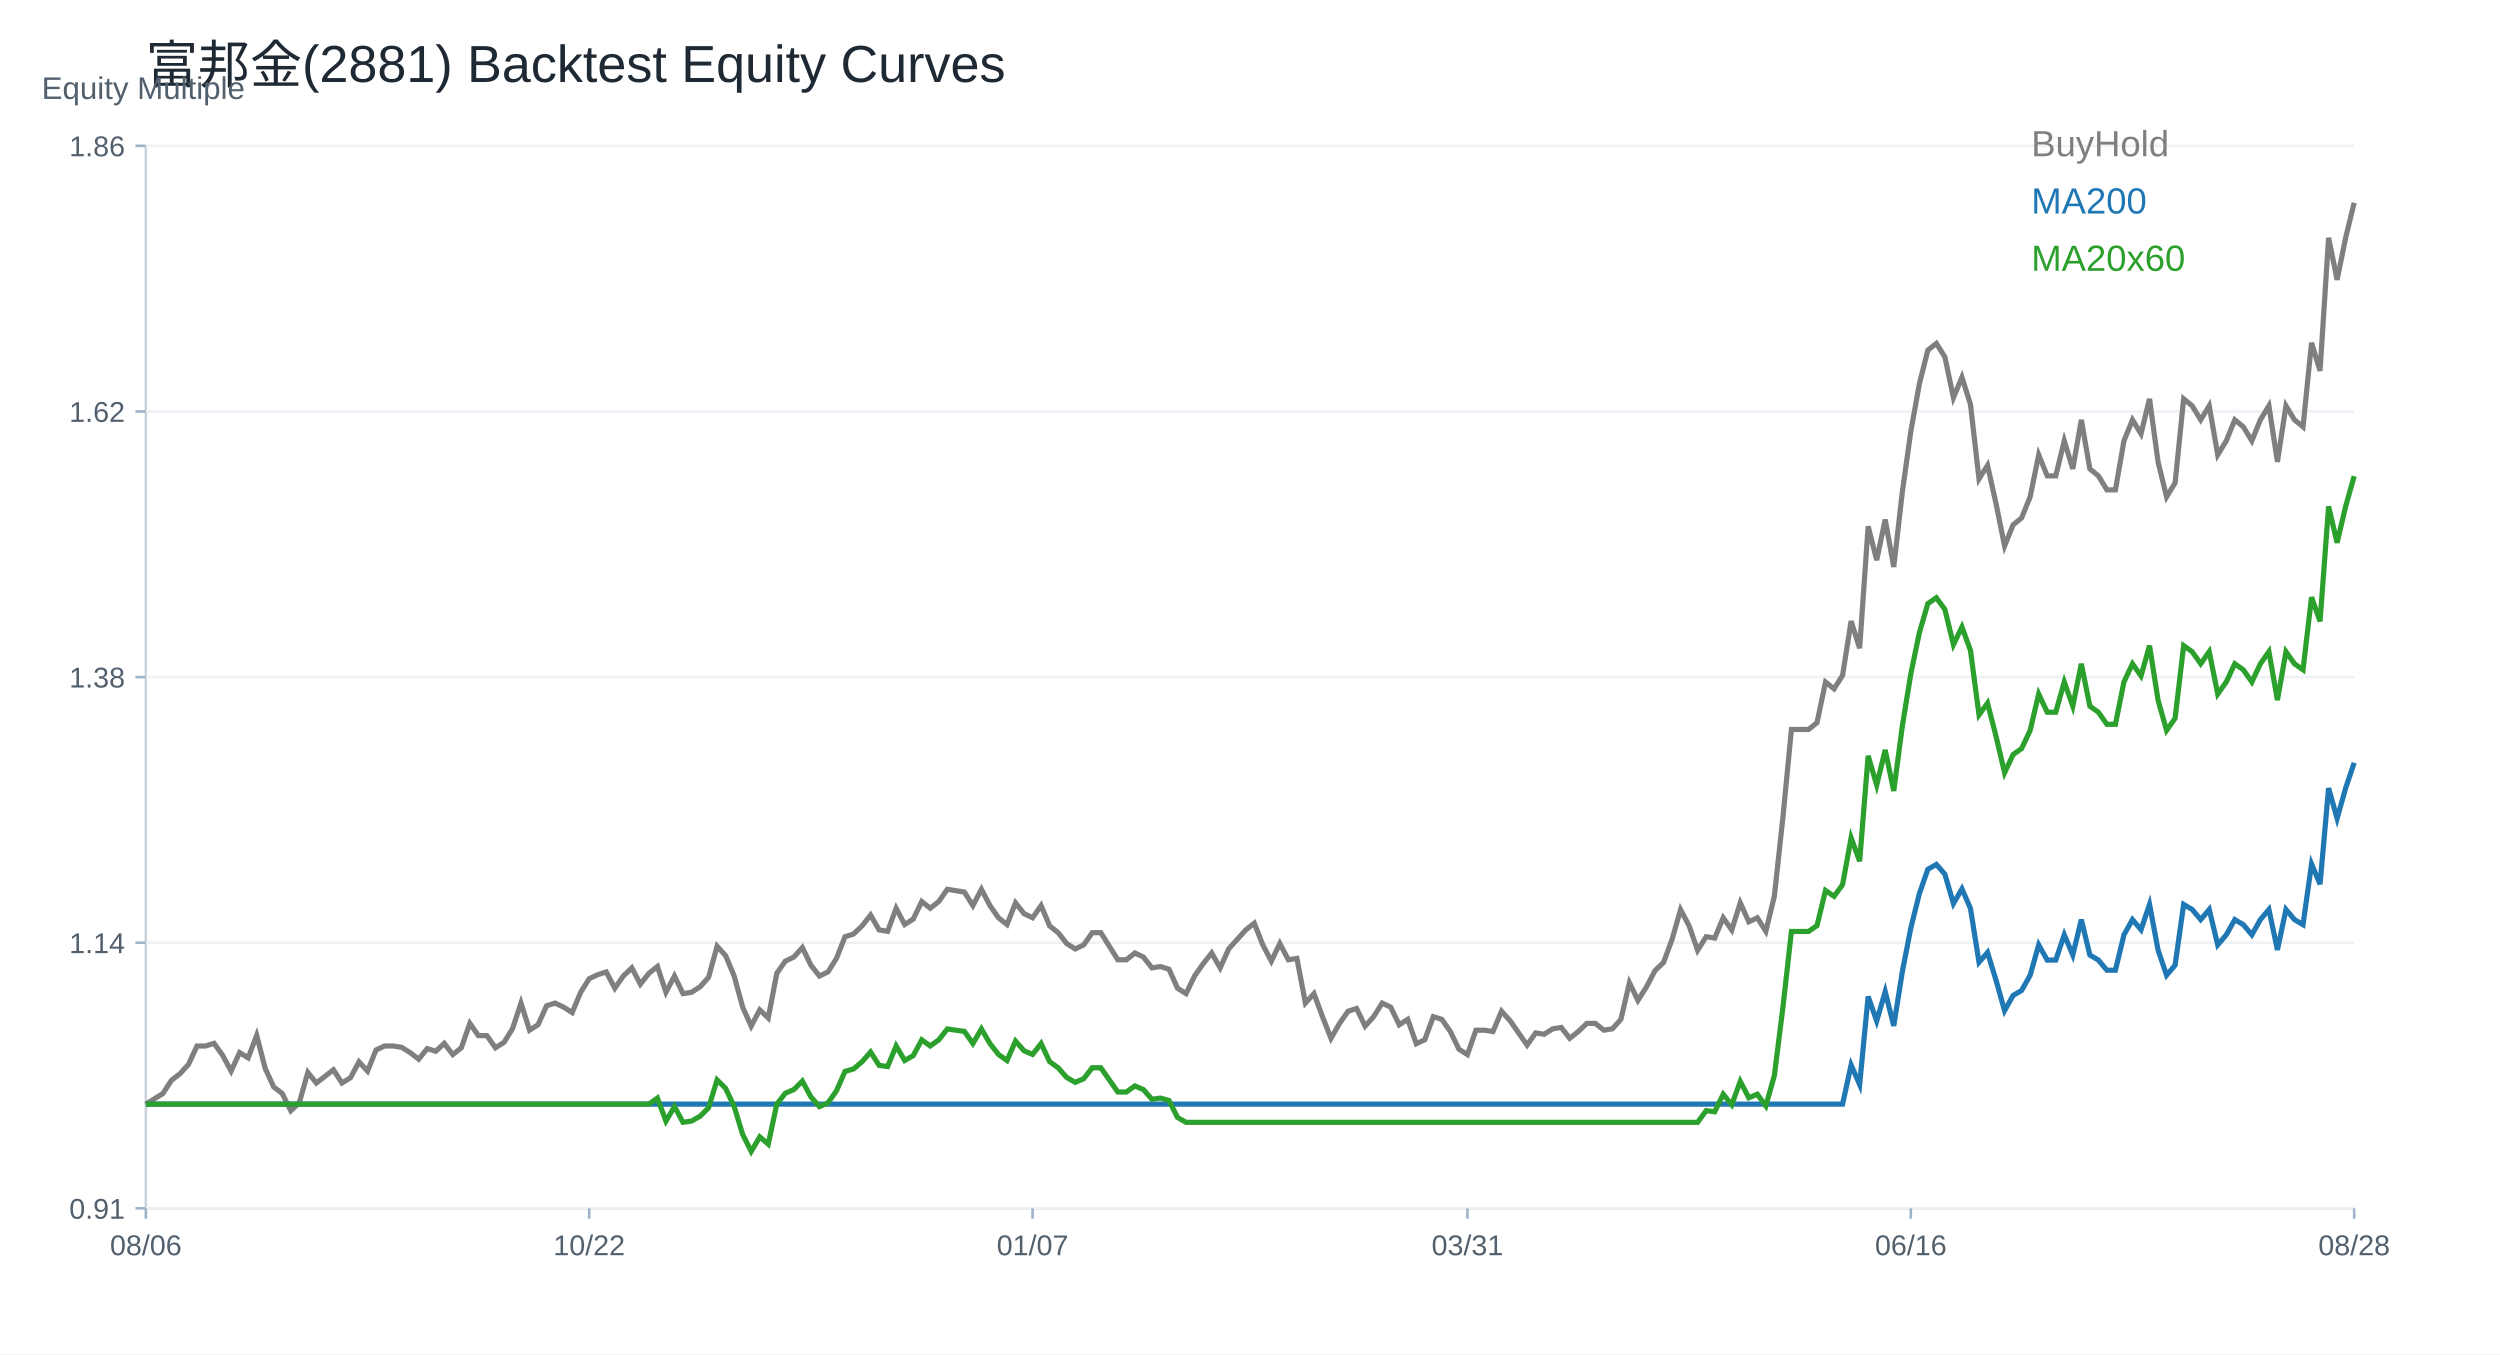
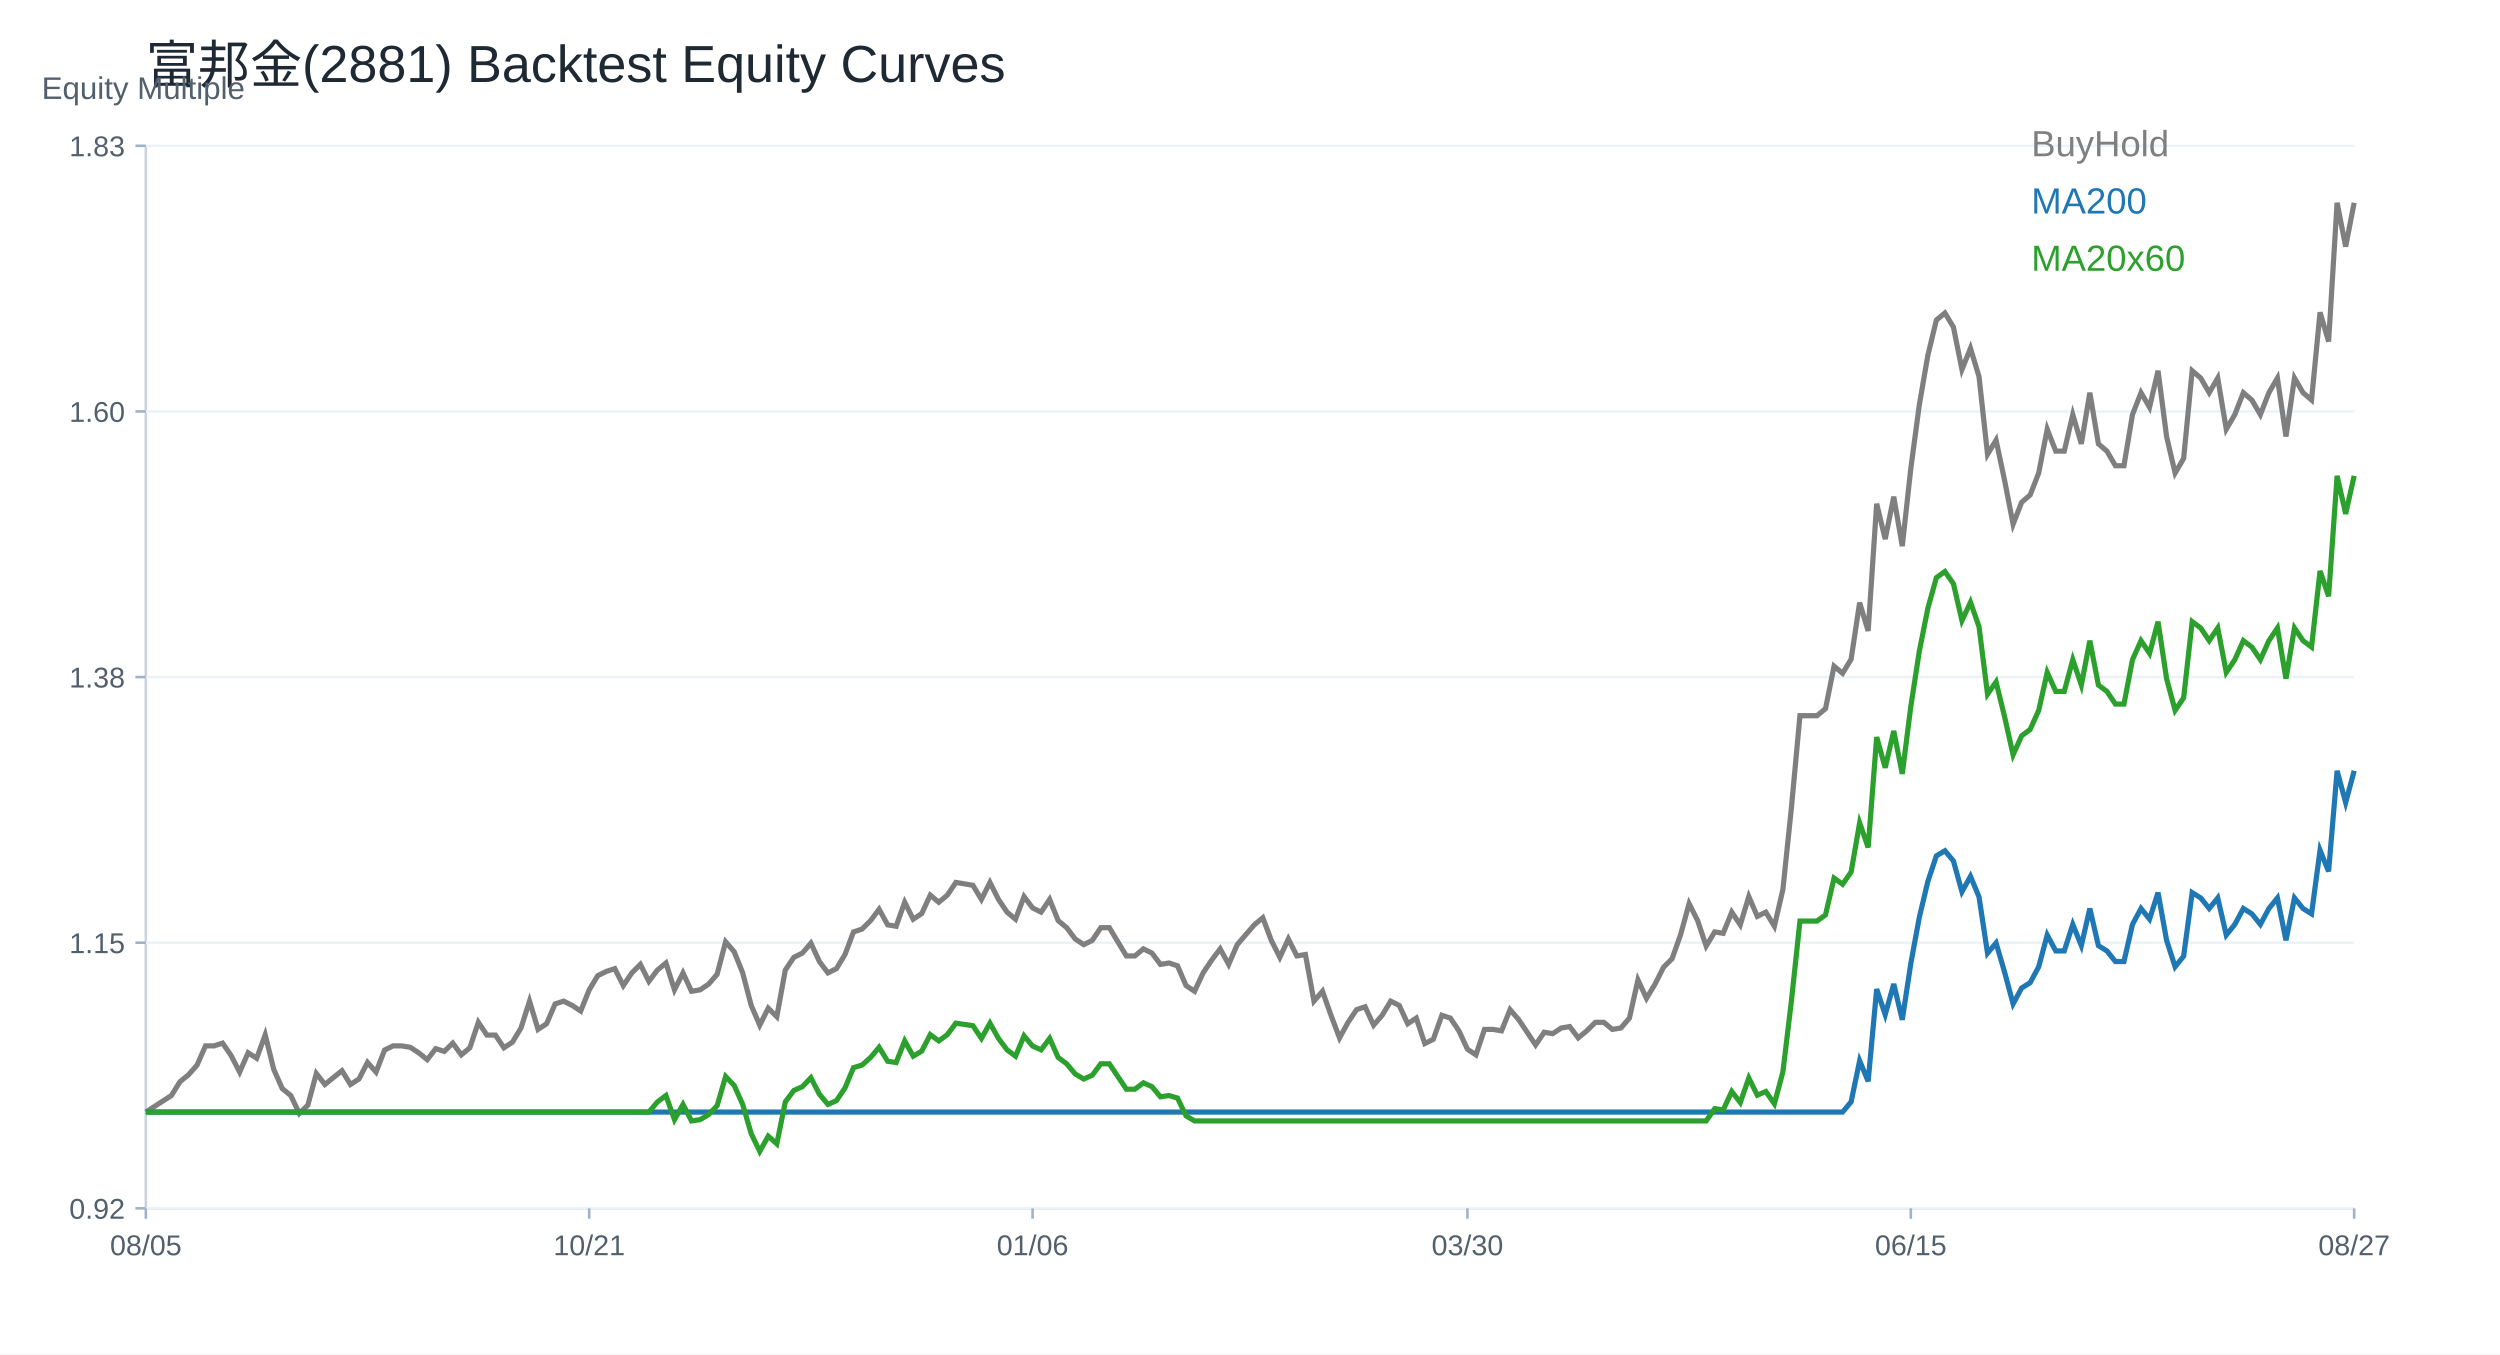
<svg xmlns="http://www.w3.org/2000/svg" width="960" height="520" viewBox="0 0 960 520">
  <rect width="100%" height="100%" fill="white" />
  <text x="56.00" y="32.00" font-size="20" font-family="Arial" fill="#1f2933" text-anchor="start">富邦金(2881) Backtest Equity Curves</text>
  <line x1="56" y1="464" x2="904" y2="464" stroke="#cbd2d9" />
  <line x1="56" y1="56" x2="56" y2="464" stroke="#cbd2d9" />
  <text x="16.00" y="38.00" font-size="12" font-family="Arial" fill="#52606d" text-anchor="start">Equity Multiple</text>
  <line x1="56" y1="464.00" x2="904" y2="464.00" stroke="#edf2f7" />
  <line x1="52" y1="464.00" x2="56" y2="464.00" stroke="#9fb3c8" />
-   <text x="48.00" y="468.00" font-size="11" font-family="Arial" fill="#52606d" text-anchor="end">0.91</text>
+   <text x="48.00" y="468.00" font-size="11" font-family="Arial" fill="#52606d" text-anchor="end">0.92</text>
  <line x1="56" y1="362.00" x2="904" y2="362.00" stroke="#edf2f7" />
  <line x1="52" y1="362.00" x2="56" y2="362.00" stroke="#9fb3c8" />
-   <text x="48.00" y="366.00" font-size="11" font-family="Arial" fill="#52606d" text-anchor="end">1.14</text>
+   <text x="48.00" y="366.00" font-size="11" font-family="Arial" fill="#52606d" text-anchor="end">1.15</text>
  <line x1="56" y1="260.00" x2="904" y2="260.00" stroke="#edf2f7" />
  <line x1="52" y1="260.00" x2="56" y2="260.00" stroke="#9fb3c8" />
  <text x="48.00" y="264.00" font-size="11" font-family="Arial" fill="#52606d" text-anchor="end">1.38</text>
  <line x1="56" y1="158.00" x2="904" y2="158.00" stroke="#edf2f7" />
  <line x1="52" y1="158.00" x2="56" y2="158.00" stroke="#9fb3c8" />
-   <text x="48.00" y="162.00" font-size="11" font-family="Arial" fill="#52606d" text-anchor="end">1.62</text>
+   <text x="48.00" y="162.00" font-size="11" font-family="Arial" fill="#52606d" text-anchor="end">1.60</text>
  <line x1="56" y1="56.00" x2="904" y2="56.00" stroke="#edf2f7" />
  <line x1="52" y1="56.00" x2="56" y2="56.00" stroke="#9fb3c8" />
-   <text x="48.00" y="60.00" font-size="11" font-family="Arial" fill="#52606d" text-anchor="end">1.86</text>
+   <text x="48.00" y="60.00" font-size="11" font-family="Arial" fill="#52606d" text-anchor="end">1.83</text>
  <line x1="56.00" y1="464" x2="56.00" y2="468" stroke="#9fb3c8" />
-   <text x="56.00" y="482.00" font-size="11" font-family="Arial" fill="#52606d" text-anchor="middle">08/06</text>
+   <text x="56.00" y="482.00" font-size="11" font-family="Arial" fill="#52606d" text-anchor="middle">08/05</text>
  <line x1="226.25" y1="464" x2="226.25" y2="468" stroke="#9fb3c8" />
-   <text x="226.25" y="482.00" font-size="11" font-family="Arial" fill="#52606d" text-anchor="middle">10/22</text>
+   <text x="226.25" y="482.00" font-size="11" font-family="Arial" fill="#52606d" text-anchor="middle">10/21</text>
  <line x1="396.51" y1="464" x2="396.51" y2="468" stroke="#9fb3c8" />
-   <text x="396.51" y="482.00" font-size="11" font-family="Arial" fill="#52606d" text-anchor="middle">01/07</text>
+   <text x="396.51" y="482.00" font-size="11" font-family="Arial" fill="#52606d" text-anchor="middle">01/06</text>
  <line x1="563.49" y1="464" x2="563.49" y2="468" stroke="#9fb3c8" />
-   <text x="563.49" y="482.00" font-size="11" font-family="Arial" fill="#52606d" text-anchor="middle">03/31</text>
+   <text x="563.49" y="482.00" font-size="11" font-family="Arial" fill="#52606d" text-anchor="middle">03/30</text>
  <line x1="733.75" y1="464" x2="733.75" y2="468" stroke="#9fb3c8" />
-   <text x="733.75" y="482.00" font-size="11" font-family="Arial" fill="#52606d" text-anchor="middle">06/16</text>
+   <text x="733.75" y="482.00" font-size="11" font-family="Arial" fill="#52606d" text-anchor="middle">06/15</text>
  <line x1="904.00" y1="464" x2="904.00" y2="468" stroke="#9fb3c8" />
-   <text x="904.00" y="482.00" font-size="11" font-family="Arial" fill="#52606d" text-anchor="middle">08/28</text>
-   <polyline fill="none" stroke="#7f7f7f" stroke-width="2" points="56.00,423.99 59.27,421.96 62.55,419.93 65.82,414.85 69.10,412.32 72.37,408.76 75.64,401.66 78.92,401.66 82.19,400.64 85.47,405.21 88.74,411.30 92.02,404.20 95.29,406.23 98.56,397.60 101.84,410.29 105.11,417.39 108.39,419.93 111.66,426.52 114.93,423.48 118.21,411.81 121.48,415.87 124.76,413.33 128.03,410.79 131.31,415.87 134.58,413.84 137.85,407.75 141.13,411.30 144.40,403.18 147.68,401.66 150.95,401.66 154.22,402.17 157.50,404.20 160.77,406.73 164.05,402.67 167.32,403.69 170.59,400.64 173.87,404.96 177.14,402.36 180.42,392.99 183.69,397.68 186.97,397.68 190.24,402.36 193.51,400.28 196.79,395.07 200.06,385.19 203.34,395.59 206.61,393.51 209.88,386.23 213.16,385.19 216.43,386.75 219.71,388.83 222.98,381.03 226.25,375.83 229.53,374.27 232.80,373.23 236.08,379.47 239.35,374.79 242.63,371.67 245.90,377.91 249.17,373.75 252.45,371.15 255.72,381.03 259.00,374.79 262.27,381.55 265.54,381.03 268.82,378.95 272.09,375.31 275.37,363.35 278.64,366.99 281.92,374.79 285.19,386.75 288.46,394.03 291.74,387.79 295.01,390.91 298.29,373.75 301.56,369.07 304.83,367.51 308.11,363.87 311.38,370.63 314.66,374.79 317.93,373.23 321.20,368.03 324.48,359.70 327.75,358.66 331.03,355.54 334.30,351.38 337.58,357.10 340.85,357.62 344.12,348.78 347.40,355.02 350.67,352.94 353.95,346.18 357.22,348.78 360.49,346.18 363.77,341.50 367.04,342.02 370.32,342.54 373.59,347.74 376.86,341.50 380.14,347.74 383.41,352.42 386.69,355.02 389.96,346.70 393.24,350.86 396.51,352.42 399.78,347.74 403.06,355.54 406.33,358.14 409.61,362.31 412.88,364.39 416.15,362.83 419.43,358.14 422.70,358.14 425.98,363.35 429.25,368.55 432.53,368.55 435.80,365.95 439.07,367.51 442.35,371.67 445.62,371.15 448.90,372.19 452.17,379.47 455.44,381.55 458.72,374.79 461.99,370.11 465.27,365.95 468.54,371.67 471.81,364.39 475.09,360.74 478.36,357.10 481.64,354.50 484.91,362.83 488.19,369.07 491.46,362.31 494.73,368.55 498.01,368.03 501.28,385.19 504.56,381.55 507.83,390.39 511.10,398.72 514.38,392.99 517.65,388.31 520.93,387.27 524.20,394.03 527.47,390.39 530.75,385.19 534.02,386.75 537.30,393.51 540.57,391.43 543.85,400.80 547.12,399.24 550.39,390.39 553.67,391.43 556.94,396.11 560.22,402.88 563.49,404.96 566.76,395.59 570.04,395.59 573.31,396.11 576.59,388.31 579.86,391.95 583.14,396.63 586.41,401.32 589.68,396.63 592.96,397.15 596.23,395.07 599.51,394.55 602.78,398.72 606.05,396.11 609.33,392.99 612.60,392.99 615.88,395.59 619.15,395.07 622.42,391.43 625.70,377.39 628.97,384.15 632.25,378.95 635.52,372.71 638.80,369.59 642.07,360.74 645.34,349.30 648.62,355.54 651.89,364.91 655.17,359.70 658.44,360.22 661.71,352.42 664.99,357.10 668.26,346.70 671.54,353.98 674.81,352.42 678.08,357.62 681.36,344.10 684.63,313.93 687.91,280.12 691.18,280.12 694.46,280.12 697.73,277.52 701.00,261.92 704.28,264.52 707.55,259.32 710.83,238.51 714.10,248.91 717.37,202.10 720.65,215.10 723.92,199.50 727.20,217.70 730.47,189.10 733.75,165.69 737.02,147.49 740.29,134.48 743.57,131.88 746.84,137.08 750.12,152.69 753.39,144.88 756.66,155.29 759.94,183.90 763.21,178.69 766.49,193.48 769.76,209.62 773.03,201.55 776.31,198.86 779.58,190.79 782.86,174.66 786.13,182.73 789.41,182.73 792.68,169.28 795.95,180.04 799.23,161.22 802.50,180.04 805.78,182.73 809.05,188.11 812.32,188.11 815.60,169.28 818.87,161.22 822.15,166.59 825.42,153.15 828.69,177.35 831.97,190.79 835.24,185.42 838.52,153.15 841.79,155.84 845.07,161.22 848.34,155.84 851.61,174.66 854.89,169.28 858.16,161.22 861.44,163.90 864.71,169.28 867.98,161.22 871.26,155.84 874.53,177.35 877.81,155.84 881.08,161.22 884.36,163.90 887.63,131.64 890.90,142.39 894.18,91.30 897.45,107.44 900.73,91.30 904.00,77.86" />
+   <text x="904.00" y="482.00" font-size="11" font-family="Arial" fill="#52606d" text-anchor="middle">08/27</text>
+   <polyline fill="none" stroke="#7f7f7f" stroke-width="2" points="56.00,427.03 59.27,424.91 62.55,422.79 65.82,420.68 69.10,415.38 72.37,412.73 75.64,409.03 78.92,401.62 82.19,401.62 85.47,400.56 88.74,405.32 92.02,411.68 95.29,404.26 98.56,406.38 101.84,397.38 105.11,410.62 108.39,418.03 111.66,420.68 114.93,427.56 118.21,424.38 121.48,412.21 124.76,416.44 128.03,413.79 131.31,411.15 134.58,416.44 137.85,414.32 141.13,407.97 144.40,411.68 147.68,403.21 150.95,401.62 154.22,401.62 157.50,402.15 160.77,404.26 164.05,406.91 167.32,402.68 170.59,403.74 173.87,400.56 177.14,405.06 180.42,402.35 183.69,392.58 186.97,397.46 190.24,397.46 193.51,402.35 196.79,400.18 200.06,394.75 203.34,384.44 206.61,395.29 209.88,393.12 213.16,385.52 216.43,384.44 219.71,386.07 222.98,388.24 226.25,380.10 229.53,374.67 232.80,373.04 236.08,371.96 239.35,378.47 242.63,373.59 245.90,370.33 249.17,376.84 252.45,372.50 255.72,369.79 259.00,380.10 262.27,373.59 265.54,380.64 268.82,380.10 272.09,377.93 275.37,374.13 278.64,361.65 281.92,365.45 285.19,373.59 288.46,386.07 291.74,393.66 295.01,387.15 298.29,390.41 301.56,372.50 304.83,367.62 308.11,365.99 311.38,362.19 314.66,369.25 317.93,373.59 321.20,371.96 324.48,366.53 327.75,357.85 331.03,356.77 334.30,353.51 337.58,349.17 340.85,355.14 344.12,355.68 347.40,346.46 350.67,352.97 353.95,350.80 357.22,343.74 360.49,346.46 363.77,343.74 367.04,338.86 370.32,339.40 373.59,339.95 376.86,345.37 380.14,338.86 383.41,345.37 386.69,350.26 389.96,352.97 393.24,344.29 396.51,348.63 399.78,350.26 403.06,345.37 406.33,353.51 409.61,356.22 412.88,360.56 416.15,362.74 419.43,361.11 422.70,356.22 425.98,356.22 429.25,361.65 432.53,367.08 435.80,367.08 439.07,364.36 442.35,365.99 445.62,370.33 448.90,369.79 452.17,370.87 455.44,378.47 458.72,380.64 461.99,373.59 465.27,368.70 468.54,364.36 471.81,370.33 475.09,362.74 478.36,358.94 481.64,355.14 484.91,352.43 488.19,361.11 491.46,367.62 494.73,360.56 498.01,367.08 501.28,366.53 504.56,384.44 507.83,380.64 511.10,389.87 514.38,398.55 517.65,392.58 520.93,387.70 524.20,386.61 527.47,393.66 530.75,389.87 534.02,384.44 537.30,386.07 540.57,393.12 543.85,390.95 547.12,400.72 550.39,399.09 553.67,389.87 556.94,390.95 560.22,395.83 563.49,402.89 566.76,405.06 570.04,395.29 573.31,395.29 576.59,395.83 579.86,387.70 583.14,391.49 586.41,396.38 589.68,401.26 592.96,396.38 596.23,396.92 599.51,394.75 602.78,394.21 606.05,398.55 609.33,395.83 612.60,392.58 615.88,392.58 619.15,395.29 622.42,394.75 625.70,390.95 628.97,376.30 632.25,383.35 635.52,377.93 638.80,371.42 642.07,368.16 645.34,358.94 648.62,347.00 651.89,353.51 655.17,363.28 658.44,357.85 661.71,358.39 664.99,350.26 668.26,355.14 671.54,344.29 674.81,351.88 678.08,350.26 681.36,355.68 684.63,341.57 687.91,310.10 691.18,274.83 694.46,274.83 697.73,274.83 701.00,272.12 704.28,255.84 707.55,258.55 710.83,253.13 714.10,231.42 717.37,242.28 720.65,193.44 723.92,207.01 727.20,190.73 730.47,209.72 733.75,179.88 737.02,155.46 740.29,136.47 743.57,122.90 746.84,120.19 750.12,125.61 753.39,141.89 756.66,133.75 759.94,144.61 763.21,174.45 766.49,169.02 769.76,184.45 773.03,201.28 776.31,192.87 779.58,190.06 782.86,181.65 786.13,164.82 789.41,173.23 792.68,173.23 795.95,159.21 799.23,170.43 802.50,150.79 805.78,170.43 809.05,173.23 812.32,178.84 815.60,178.84 818.87,159.21 822.15,150.79 825.42,156.40 828.69,142.37 831.97,167.62 835.24,181.65 838.52,176.04 841.79,142.37 845.07,145.18 848.34,150.79 851.61,145.18 854.89,164.82 858.16,159.21 861.44,150.79 864.71,153.60 867.98,159.21 871.26,150.79 874.53,145.18 877.81,167.62 881.08,145.18 884.36,150.79 887.63,153.60 890.90,119.93 894.18,131.15 897.45,77.86 900.73,94.69 904.00,77.86" />
  <text x="780.00" y="60.00" font-size="14" font-family="Arial" fill="#7f7f7f" text-anchor="start">BuyHold</text>
-   <polyline fill="none" stroke="#1f77b4" stroke-width="2" points="56.00,423.99 59.27,423.99 62.55,423.99 65.82,423.99 69.10,423.99 72.37,423.99 75.64,423.99 78.92,423.99 82.19,423.99 85.47,423.99 88.74,423.99 92.02,423.99 95.29,423.99 98.56,423.99 101.84,423.99 105.11,423.99 108.39,423.99 111.66,423.99 114.93,423.99 118.21,423.99 121.48,423.99 124.76,423.99 128.03,423.99 131.31,423.99 134.58,423.99 137.85,423.99 141.13,423.99 144.40,423.99 147.68,423.99 150.95,423.99 154.22,423.99 157.50,423.99 160.77,423.99 164.05,423.99 167.32,423.99 170.59,423.99 173.87,423.99 177.14,423.99 180.42,423.99 183.69,423.99 186.97,423.99 190.24,423.99 193.51,423.99 196.79,423.99 200.06,423.99 203.34,423.99 206.61,423.99 209.88,423.99 213.16,423.99 216.43,423.99 219.71,423.99 222.98,423.99 226.25,423.99 229.53,423.99 232.80,423.99 236.08,423.99 239.35,423.99 242.63,423.99 245.90,423.99 249.17,423.99 252.45,423.99 255.72,423.99 259.00,423.99 262.27,423.99 265.54,423.99 268.82,423.99 272.09,423.99 275.37,423.99 278.64,423.99 281.92,423.99 285.19,423.99 288.46,423.99 291.74,423.99 295.01,423.99 298.29,423.99 301.56,423.99 304.83,423.99 308.11,423.99 311.38,423.99 314.66,423.99 317.93,423.99 321.20,423.99 324.48,423.99 327.75,423.99 331.03,423.99 334.30,423.99 337.58,423.99 340.85,423.99 344.12,423.99 347.40,423.99 350.67,423.99 353.95,423.99 357.22,423.99 360.49,423.99 363.77,423.99 367.04,423.99 370.32,423.99 373.59,423.99 376.86,423.99 380.14,423.99 383.41,423.99 386.69,423.99 389.96,423.99 393.24,423.99 396.51,423.99 399.78,423.99 403.06,423.99 406.33,423.99 409.61,423.99 412.88,423.99 416.15,423.99 419.43,423.99 422.70,423.99 425.98,423.99 429.25,423.99 432.53,423.99 435.80,423.99 439.07,423.99 442.35,423.99 445.62,423.99 448.90,423.99 452.17,423.99 455.44,423.99 458.72,423.99 461.99,423.99 465.27,423.99 468.54,423.99 471.81,423.99 475.09,423.99 478.36,423.99 481.64,423.99 484.91,423.99 488.19,423.99 491.46,423.99 494.73,423.99 498.01,423.99 501.28,423.99 504.56,423.99 507.83,423.99 511.10,423.99 514.38,423.99 517.65,423.99 520.93,423.99 524.20,423.99 527.47,423.99 530.75,423.99 534.02,423.99 537.30,423.99 540.57,423.99 543.85,423.99 547.12,423.99 550.39,423.99 553.67,423.99 556.94,423.99 560.22,423.99 563.49,423.99 566.76,423.99 570.04,423.99 573.31,423.99 576.59,423.99 579.86,423.99 583.14,423.99 586.41,423.99 589.68,423.99 592.96,423.99 596.23,423.99 599.51,423.99 602.78,423.99 606.05,423.99 609.33,423.99 612.60,423.99 615.88,423.99 619.15,423.99 622.42,423.99 625.70,423.99 628.97,423.99 632.25,423.99 635.52,423.99 638.80,423.99 642.07,423.99 645.34,423.99 648.62,423.99 651.89,423.99 655.17,423.99 658.44,423.99 661.71,423.99 664.99,423.99 668.26,423.99 671.54,423.99 674.81,423.99 678.08,423.99 681.36,423.99 684.63,423.99 687.91,423.99 691.18,423.99 694.46,423.99 697.73,423.99 701.00,423.99 704.28,423.99 707.55,423.99 710.83,408.96 714.10,416.47 717.37,382.66 720.65,392.05 723.92,380.78 727.20,393.93 730.47,373.27 733.75,356.36 737.02,343.21 740.29,333.82 743.57,331.94 746.84,335.70 750.12,346.97 753.39,341.33 756.66,348.85 759.94,369.51 763.21,365.75 766.49,376.44 769.76,388.09 773.03,382.26 776.31,380.32 779.58,374.49 782.86,362.84 786.13,368.67 789.41,368.67 792.68,358.96 795.95,366.72 799.23,353.13 802.50,366.72 805.78,368.67 809.05,372.55 812.32,372.55 815.60,358.96 818.87,353.13 822.15,357.01 825.42,347.30 828.69,364.78 831.97,374.49 835.24,370.61 838.52,347.30 841.79,349.24 845.07,353.13 848.34,349.24 851.61,362.84 854.89,358.96 858.16,353.13 861.44,355.07 864.71,358.96 867.98,353.13 871.26,349.24 874.53,364.78 877.81,349.24 881.08,353.13 884.36,355.07 887.63,331.76 890.90,339.53 894.18,302.63 897.45,314.28 900.73,302.63 904.00,292.92" />
+   <polyline fill="none" stroke="#1f77b4" stroke-width="2" points="56.00,427.03 59.27,427.03 62.55,427.03 65.82,427.03 69.10,427.03 72.37,427.03 75.64,427.03 78.92,427.03 82.19,427.03 85.47,427.03 88.74,427.03 92.02,427.03 95.29,427.03 98.56,427.03 101.84,427.03 105.11,427.03 108.39,427.03 111.66,427.03 114.93,427.03 118.21,427.03 121.48,427.03 124.76,427.03 128.03,427.03 131.31,427.03 134.58,427.03 137.85,427.03 141.13,427.03 144.40,427.03 147.68,427.03 150.95,427.03 154.22,427.03 157.50,427.03 160.77,427.03 164.05,427.03 167.32,427.03 170.59,427.03 173.87,427.03 177.14,427.03 180.42,427.03 183.69,427.03 186.97,427.03 190.24,427.03 193.51,427.03 196.79,427.03 200.06,427.03 203.34,427.03 206.61,427.03 209.88,427.03 213.16,427.03 216.43,427.03 219.71,427.03 222.98,427.03 226.25,427.03 229.53,427.03 232.80,427.03 236.08,427.03 239.35,427.03 242.63,427.03 245.90,427.03 249.17,427.03 252.45,427.03 255.72,427.03 259.00,427.03 262.27,427.03 265.54,427.03 268.82,427.03 272.09,427.03 275.37,427.03 278.64,427.03 281.92,427.03 285.19,427.03 288.46,427.03 291.74,427.03 295.01,427.03 298.29,427.03 301.56,427.03 304.83,427.03 308.11,427.03 311.38,427.03 314.66,427.03 317.93,427.03 321.20,427.03 324.48,427.03 327.75,427.03 331.03,427.03 334.30,427.03 337.58,427.03 340.85,427.03 344.12,427.03 347.40,427.03 350.67,427.03 353.95,427.03 357.22,427.03 360.49,427.03 363.77,427.03 367.04,427.03 370.32,427.03 373.59,427.03 376.86,427.03 380.14,427.03 383.41,427.03 386.69,427.03 389.96,427.03 393.24,427.03 396.51,427.03 399.78,427.03 403.06,427.03 406.33,427.03 409.61,427.03 412.88,427.03 416.15,427.03 419.43,427.03 422.70,427.03 425.98,427.03 429.25,427.03 432.53,427.03 435.80,427.03 439.07,427.03 442.35,427.03 445.62,427.03 448.90,427.03 452.17,427.03 455.44,427.03 458.72,427.03 461.99,427.03 465.27,427.03 468.54,427.03 471.81,427.03 475.09,427.03 478.36,427.03 481.64,427.03 484.91,427.03 488.19,427.03 491.46,427.03 494.73,427.03 498.01,427.03 501.28,427.03 504.56,427.03 507.83,427.03 511.10,427.03 514.38,427.03 517.65,427.03 520.93,427.03 524.20,427.03 527.47,427.03 530.75,427.03 534.02,427.03 537.30,427.03 540.57,427.03 543.85,427.03 547.12,427.03 550.39,427.03 553.67,427.03 556.94,427.03 560.22,427.03 563.49,427.03 566.76,427.03 570.04,427.03 573.31,427.03 576.59,427.03 579.86,427.03 583.14,427.03 586.41,427.03 589.68,427.03 592.96,427.03 596.23,427.03 599.51,427.03 602.78,427.03 606.05,427.03 609.33,427.03 612.60,427.03 615.88,427.03 619.15,427.03 622.42,427.03 625.70,427.03 628.97,427.03 632.25,427.03 635.52,427.03 638.80,427.03 642.07,427.03 645.34,427.03 648.62,427.03 651.89,427.03 655.17,427.03 658.44,427.03 661.71,427.03 664.99,427.03 668.26,427.03 671.54,427.03 674.81,427.03 678.08,427.03 681.36,427.03 684.63,427.03 687.91,427.03 691.18,427.03 694.46,427.03 697.73,427.03 701.00,427.03 704.28,427.03 707.55,427.03 710.83,423.09 714.10,407.35 717.37,415.22 720.65,379.81 723.92,389.64 727.20,377.84 730.47,391.61 733.75,369.97 737.02,352.26 740.29,338.49 743.57,328.65 746.84,326.68 750.12,330.62 753.39,342.42 756.66,336.52 759.94,344.39 763.21,366.03 766.49,362.10 769.76,373.29 773.03,385.49 776.31,379.39 779.58,377.35 782.86,371.25 786.13,359.05 789.41,365.15 792.68,365.15 795.95,354.98 799.23,363.11 802.50,348.87 805.78,363.11 809.05,365.15 812.32,369.22 815.60,369.22 818.87,354.98 822.15,348.87 825.42,352.94 828.69,342.77 831.97,361.08 835.24,371.25 838.52,367.18 841.79,342.77 845.07,344.81 848.34,348.87 851.61,344.81 854.89,359.05 858.16,354.98 861.44,348.87 864.71,350.91 867.98,354.98 871.26,348.87 874.53,344.81 877.81,361.08 881.08,344.81 884.36,348.87 887.63,350.91 890.90,326.50 894.18,334.63 897.45,295.98 900.73,308.19 904.00,295.98" />
  <text x="780.00" y="82.00" font-size="14" font-family="Arial" fill="#1f77b4" text-anchor="start">MA200</text>
-   <polyline fill="none" stroke="#2ca02c" stroke-width="2" points="56.00,423.99 59.27,423.99 62.55,423.99 65.82,423.99 69.10,423.99 72.37,423.99 75.64,423.99 78.92,423.99 82.19,423.99 85.47,423.99 88.74,423.99 92.02,423.99 95.29,423.99 98.56,423.99 101.84,423.99 105.11,423.99 108.39,423.99 111.66,423.99 114.93,423.99 118.21,423.99 121.48,423.99 124.76,423.99 128.03,423.99 131.31,423.99 134.58,423.99 137.85,423.99 141.13,423.99 144.40,423.99 147.68,423.99 150.95,423.99 154.22,423.99 157.50,423.99 160.77,423.99 164.05,423.99 167.32,423.99 170.59,423.99 173.87,423.99 177.14,423.99 180.42,423.99 183.69,423.99 186.97,423.99 190.24,423.99 193.51,423.99 196.79,423.99 200.06,423.99 203.34,423.99 206.61,423.99 209.88,423.99 213.16,423.99 216.43,423.99 219.71,423.99 222.98,423.99 226.25,423.99 229.53,423.99 232.80,423.99 236.08,423.99 239.35,423.99 242.63,423.99 245.90,423.99 249.17,423.99 252.45,421.66 255.72,430.50 259.00,424.92 262.27,430.97 265.54,430.50 268.82,428.64 272.09,425.38 275.37,414.68 278.64,417.93 281.92,424.92 285.19,435.63 288.46,442.14 291.74,436.56 295.01,439.35 298.29,423.99 301.56,419.80 304.83,418.40 308.11,415.14 311.38,421.19 314.66,424.92 317.93,423.52 321.20,418.87 324.48,411.42 327.75,410.49 331.03,407.69 334.30,403.97 337.58,409.09 340.85,409.56 344.12,401.64 347.40,407.23 350.67,405.37 353.95,399.31 357.22,401.64 360.49,399.31 363.77,395.12 367.04,395.59 370.32,396.05 373.59,400.71 376.86,395.12 380.14,400.71 383.41,404.90 386.69,407.23 389.96,399.78 393.24,403.50 396.51,404.90 399.78,400.71 403.06,407.69 406.33,410.02 409.61,413.75 412.88,415.61 416.15,414.21 419.43,410.02 422.70,410.02 425.98,414.68 429.25,419.33 432.53,419.33 435.80,417.00 439.07,418.40 442.35,422.12 445.62,421.66 448.90,422.59 452.17,429.11 455.44,430.97 458.72,430.97 461.99,430.97 465.27,430.97 468.54,430.97 471.81,430.97 475.09,430.97 478.36,430.97 481.64,430.97 484.91,430.97 488.19,430.97 491.46,430.97 494.73,430.97 498.01,430.97 501.28,430.97 504.56,430.97 507.83,430.97 511.10,430.97 514.38,430.97 517.65,430.97 520.93,430.97 524.20,430.97 527.47,430.97 530.75,430.97 534.02,430.97 537.30,430.97 540.57,430.97 543.85,430.97 547.12,430.97 550.39,430.97 553.67,430.97 556.94,430.97 560.22,430.97 563.49,430.97 566.76,430.97 570.04,430.97 573.31,430.97 576.59,430.97 579.86,430.97 583.14,430.97 586.41,430.97 589.68,430.97 592.96,430.97 596.23,430.97 599.51,430.97 602.78,430.97 606.05,430.97 609.33,430.97 612.60,430.97 615.88,430.97 619.15,430.97 622.42,430.97 625.70,430.97 628.97,430.97 632.25,430.97 635.52,430.97 638.80,430.97 642.07,430.97 645.34,430.97 648.62,430.97 651.89,430.97 655.17,426.47 658.44,426.92 661.71,420.18 664.99,424.23 668.26,415.23 671.54,421.53 674.81,420.18 678.08,424.67 681.36,412.98 684.63,386.91 687.91,357.68 691.18,357.68 694.46,357.68 697.73,355.43 701.00,341.94 704.28,344.19 707.55,339.69 710.83,321.71 714.10,330.70 717.37,290.23 720.65,301.47 723.92,287.98 727.20,303.72 730.47,278.99 733.75,258.76 737.02,243.02 740.29,231.78 743.57,229.53 746.84,234.03 750.12,247.52 753.39,240.77 756.66,249.77 759.94,274.50 763.21,270.00 766.49,282.78 769.76,296.73 773.03,289.76 776.31,287.43 779.58,280.46 782.86,266.51 786.13,273.49 789.41,273.49 792.68,261.86 795.95,271.16 799.23,254.89 802.50,271.16 805.78,273.49 809.05,278.13 812.32,278.13 815.60,261.86 818.87,254.89 822.15,259.54 825.42,247.92 828.69,268.84 831.97,280.46 835.24,275.81 838.52,247.92 841.79,250.24 845.07,254.89 848.34,250.24 851.61,266.51 854.89,261.86 858.16,254.89 861.44,257.21 864.71,261.86 867.98,254.89 871.26,250.24 874.53,268.84 877.81,250.24 881.08,254.89 884.36,257.21 887.63,229.32 890.90,238.62 894.18,194.45 897.45,208.40 900.73,194.45 904.00,182.83" />
+   <polyline fill="none" stroke="#2ca02c" stroke-width="2" points="56.00,427.03 59.27,427.03 62.55,427.03 65.82,427.03 69.10,427.03 72.37,427.03 75.64,427.03 78.92,427.03 82.19,427.03 85.47,427.03 88.74,427.03 92.02,427.03 95.29,427.03 98.56,427.03 101.84,427.03 105.11,427.03 108.39,427.03 111.66,427.03 114.93,427.03 118.21,427.03 121.48,427.03 124.76,427.03 128.03,427.03 131.31,427.03 134.58,427.03 137.85,427.03 141.13,427.03 144.40,427.03 147.68,427.03 150.95,427.03 154.22,427.03 157.50,427.03 160.77,427.03 164.05,427.03 167.32,427.03 170.59,427.03 173.87,427.03 177.14,427.03 180.42,427.03 183.69,427.03 186.97,427.03 190.24,427.03 193.51,427.03 196.79,427.03 200.06,427.03 203.34,427.03 206.61,427.03 209.88,427.03 213.16,427.03 216.43,427.03 219.71,427.03 222.98,427.03 226.25,427.03 229.53,427.03 232.80,427.03 236.08,427.03 239.35,427.03 242.63,427.03 245.90,427.03 249.17,427.03 252.45,423.13 255.72,420.69 259.00,429.95 262.27,424.10 265.54,430.44 268.82,429.95 272.09,428.00 275.37,424.59 278.64,413.38 281.92,416.79 285.19,424.10 288.46,435.32 291.74,442.14 295.01,436.29 298.29,439.22 301.56,423.13 304.83,418.74 308.11,417.28 311.38,413.86 314.66,420.20 317.93,424.10 321.20,422.64 324.48,417.76 327.75,409.96 331.03,408.99 334.30,406.06 337.58,402.16 340.85,407.52 344.12,408.01 347.40,399.72 350.67,405.57 353.95,403.62 357.22,397.29 360.49,399.72 363.77,397.29 367.04,392.90 370.32,393.38 373.59,393.87 376.86,398.75 380.14,392.90 383.41,398.75 386.69,403.14 389.96,405.57 393.24,397.77 396.51,401.67 399.78,403.14 403.06,398.75 406.33,406.06 409.61,408.50 412.88,412.40 416.15,414.35 419.43,412.89 422.70,408.50 425.98,408.50 429.25,413.38 432.53,418.25 435.80,418.25 439.07,415.81 442.35,417.28 445.62,421.18 448.90,420.69 452.17,421.66 455.44,428.49 458.72,430.44 461.99,430.44 465.27,430.44 468.54,430.44 471.81,430.44 475.09,430.44 478.36,430.44 481.64,430.44 484.91,430.44 488.19,430.44 491.46,430.44 494.73,430.44 498.01,430.44 501.28,430.44 504.56,430.44 507.83,430.44 511.10,430.44 514.38,430.44 517.65,430.44 520.93,430.44 524.20,430.44 527.47,430.44 530.75,430.44 534.02,430.44 537.30,430.44 540.57,430.44 543.85,430.44 547.12,430.44 550.39,430.44 553.67,430.44 556.94,430.44 560.22,430.44 563.49,430.44 566.76,430.44 570.04,430.44 573.31,430.44 576.59,430.44 579.86,430.44 583.14,430.44 586.41,430.44 589.68,430.44 592.96,430.44 596.23,430.44 599.51,430.44 602.78,430.44 606.05,430.44 609.33,430.44 612.60,430.44 615.88,430.44 619.15,430.44 622.42,430.44 625.70,430.44 628.97,430.44 632.25,430.44 635.52,430.44 638.80,430.44 642.07,430.44 645.34,430.44 648.62,430.44 651.89,430.44 655.17,430.44 658.44,425.73 661.71,426.20 664.99,419.14 668.26,423.38 671.54,413.96 674.81,420.55 678.08,419.14 681.36,423.85 684.63,411.60 687.91,384.29 691.18,353.68 694.46,353.68 697.73,353.68 701.00,351.32 704.28,337.20 707.55,339.55 710.83,334.84 714.10,316.00 717.37,325.42 720.65,283.04 723.92,294.81 727.20,280.68 730.47,297.17 733.75,271.27 737.02,250.07 740.29,233.59 743.57,221.82 746.84,219.46 750.12,224.17 753.39,238.30 756.66,231.24 759.94,240.66 763.21,266.56 766.49,261.85 769.76,275.24 773.03,289.84 776.31,282.54 779.58,280.11 782.86,272.80 786.13,258.20 789.41,265.50 792.68,265.50 795.95,253.33 799.23,263.06 802.50,246.02 805.78,263.06 809.05,265.50 812.32,270.37 815.60,270.37 818.87,253.33 822.15,246.02 825.42,250.89 828.69,238.72 831.97,260.63 835.24,272.80 838.52,267.93 841.79,238.72 845.07,241.15 848.34,246.02 851.61,241.15 854.89,258.20 858.16,253.33 861.44,246.02 864.71,248.46 867.98,253.33 871.26,246.02 874.53,241.15 877.81,260.63 881.08,241.15 884.36,246.02 887.63,248.46 890.90,219.24 894.18,228.98 897.45,182.72 900.73,197.33 904.00,182.72" />
  <text x="780.00" y="104.00" font-size="14" font-family="Arial" fill="#2ca02c" text-anchor="start">MA20x60</text>
</svg>
